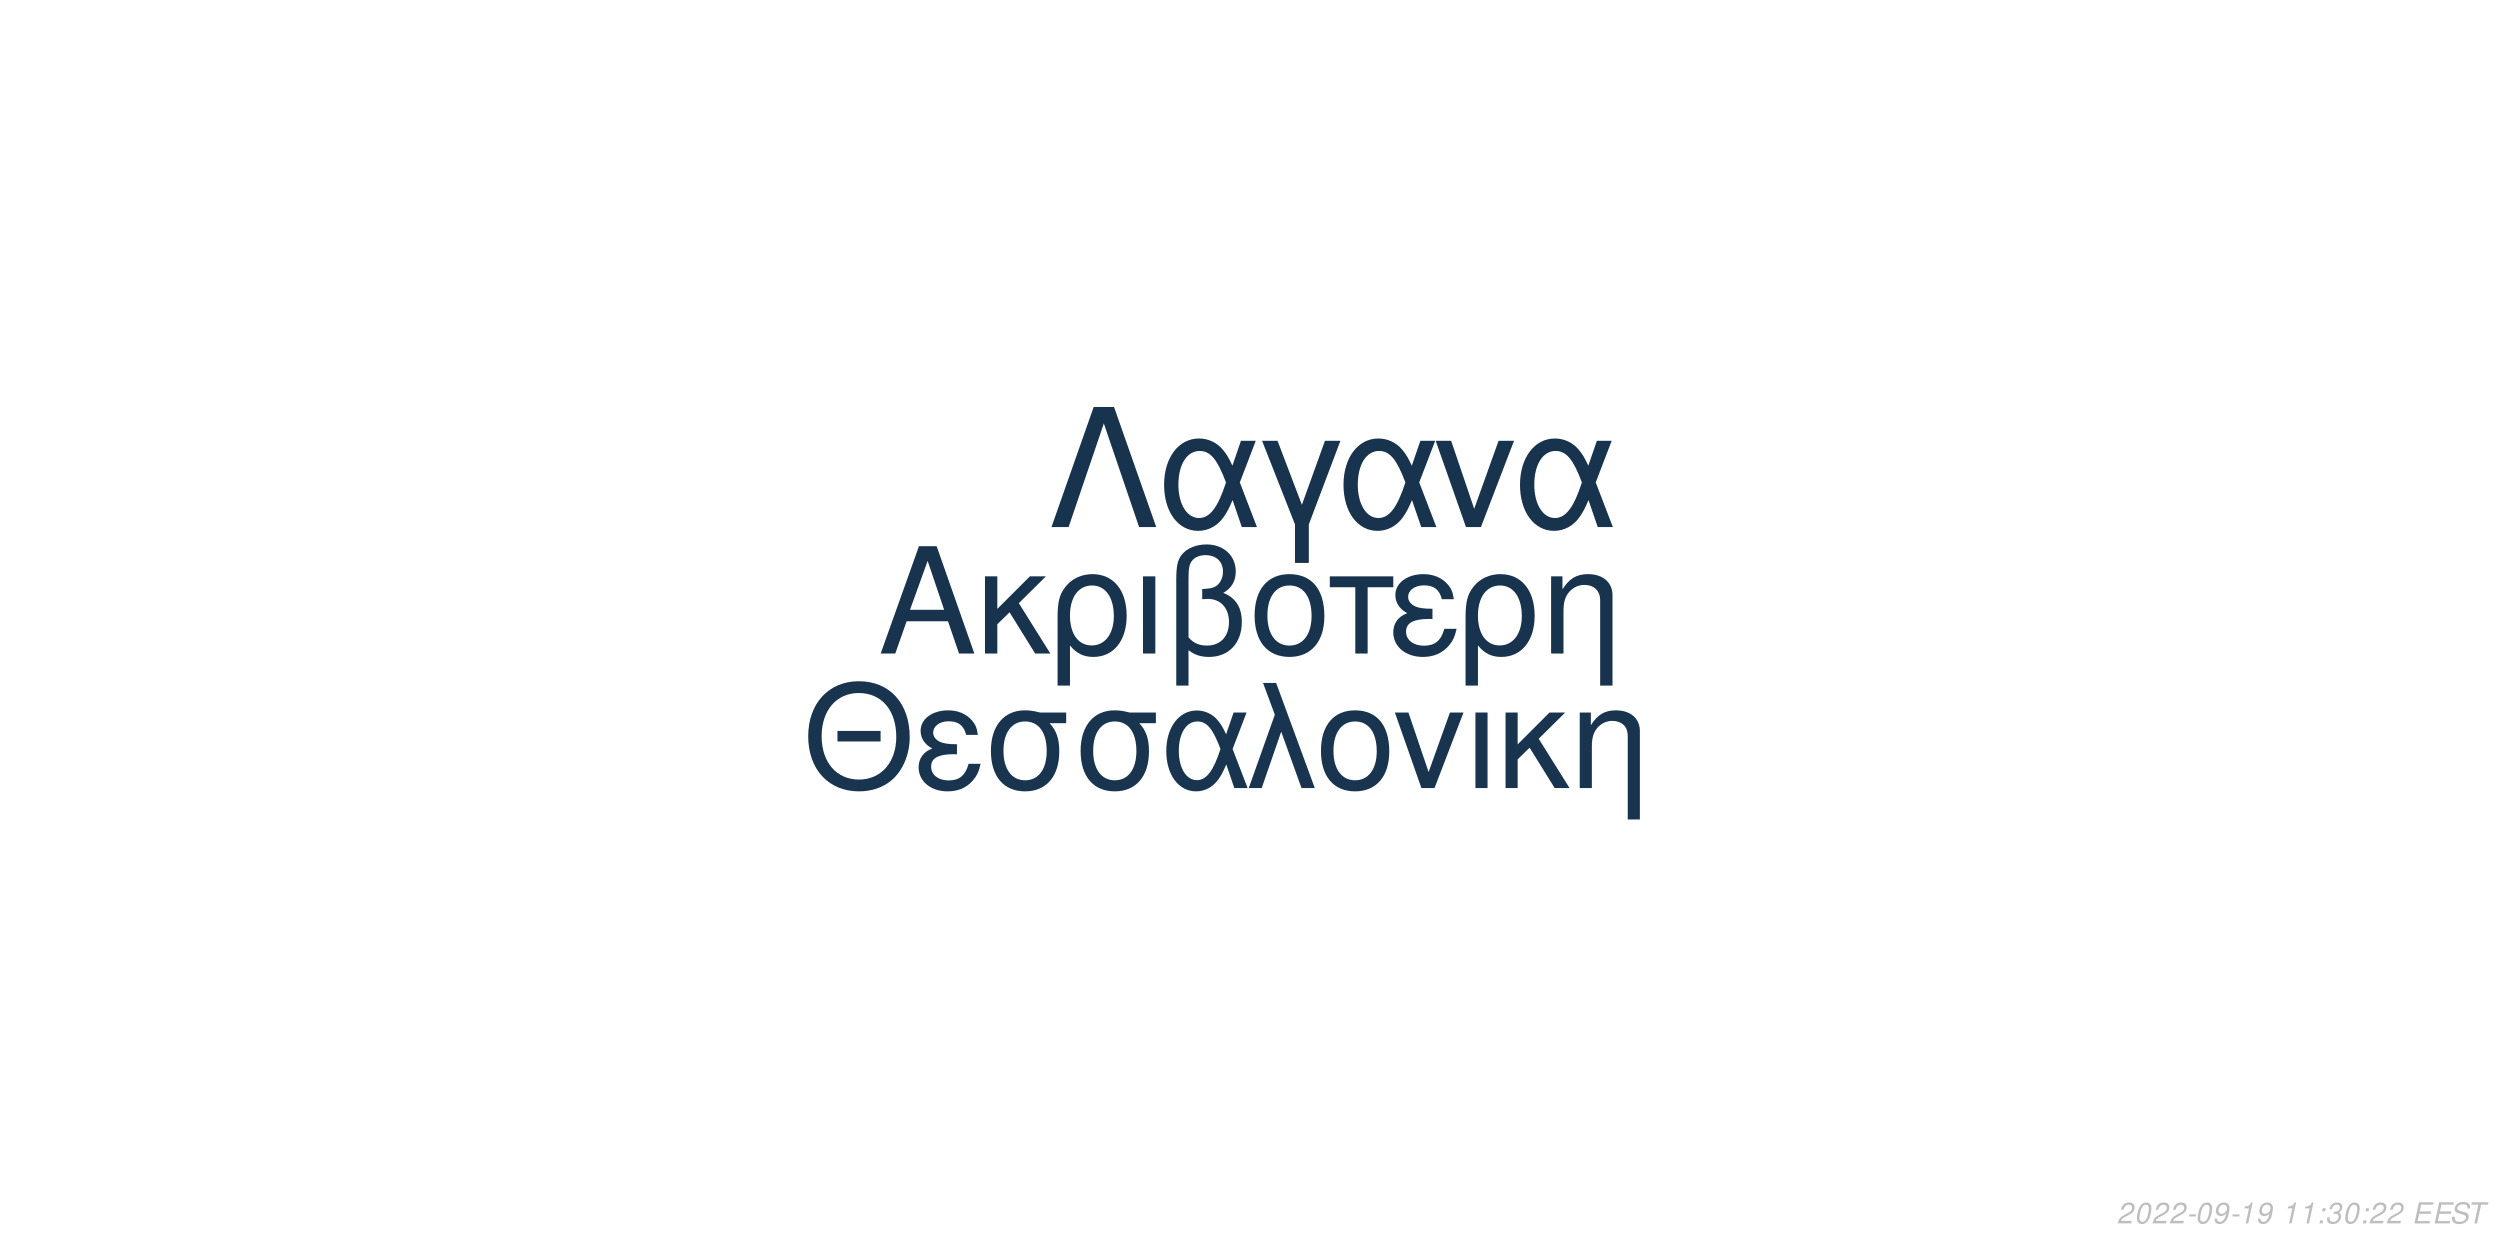
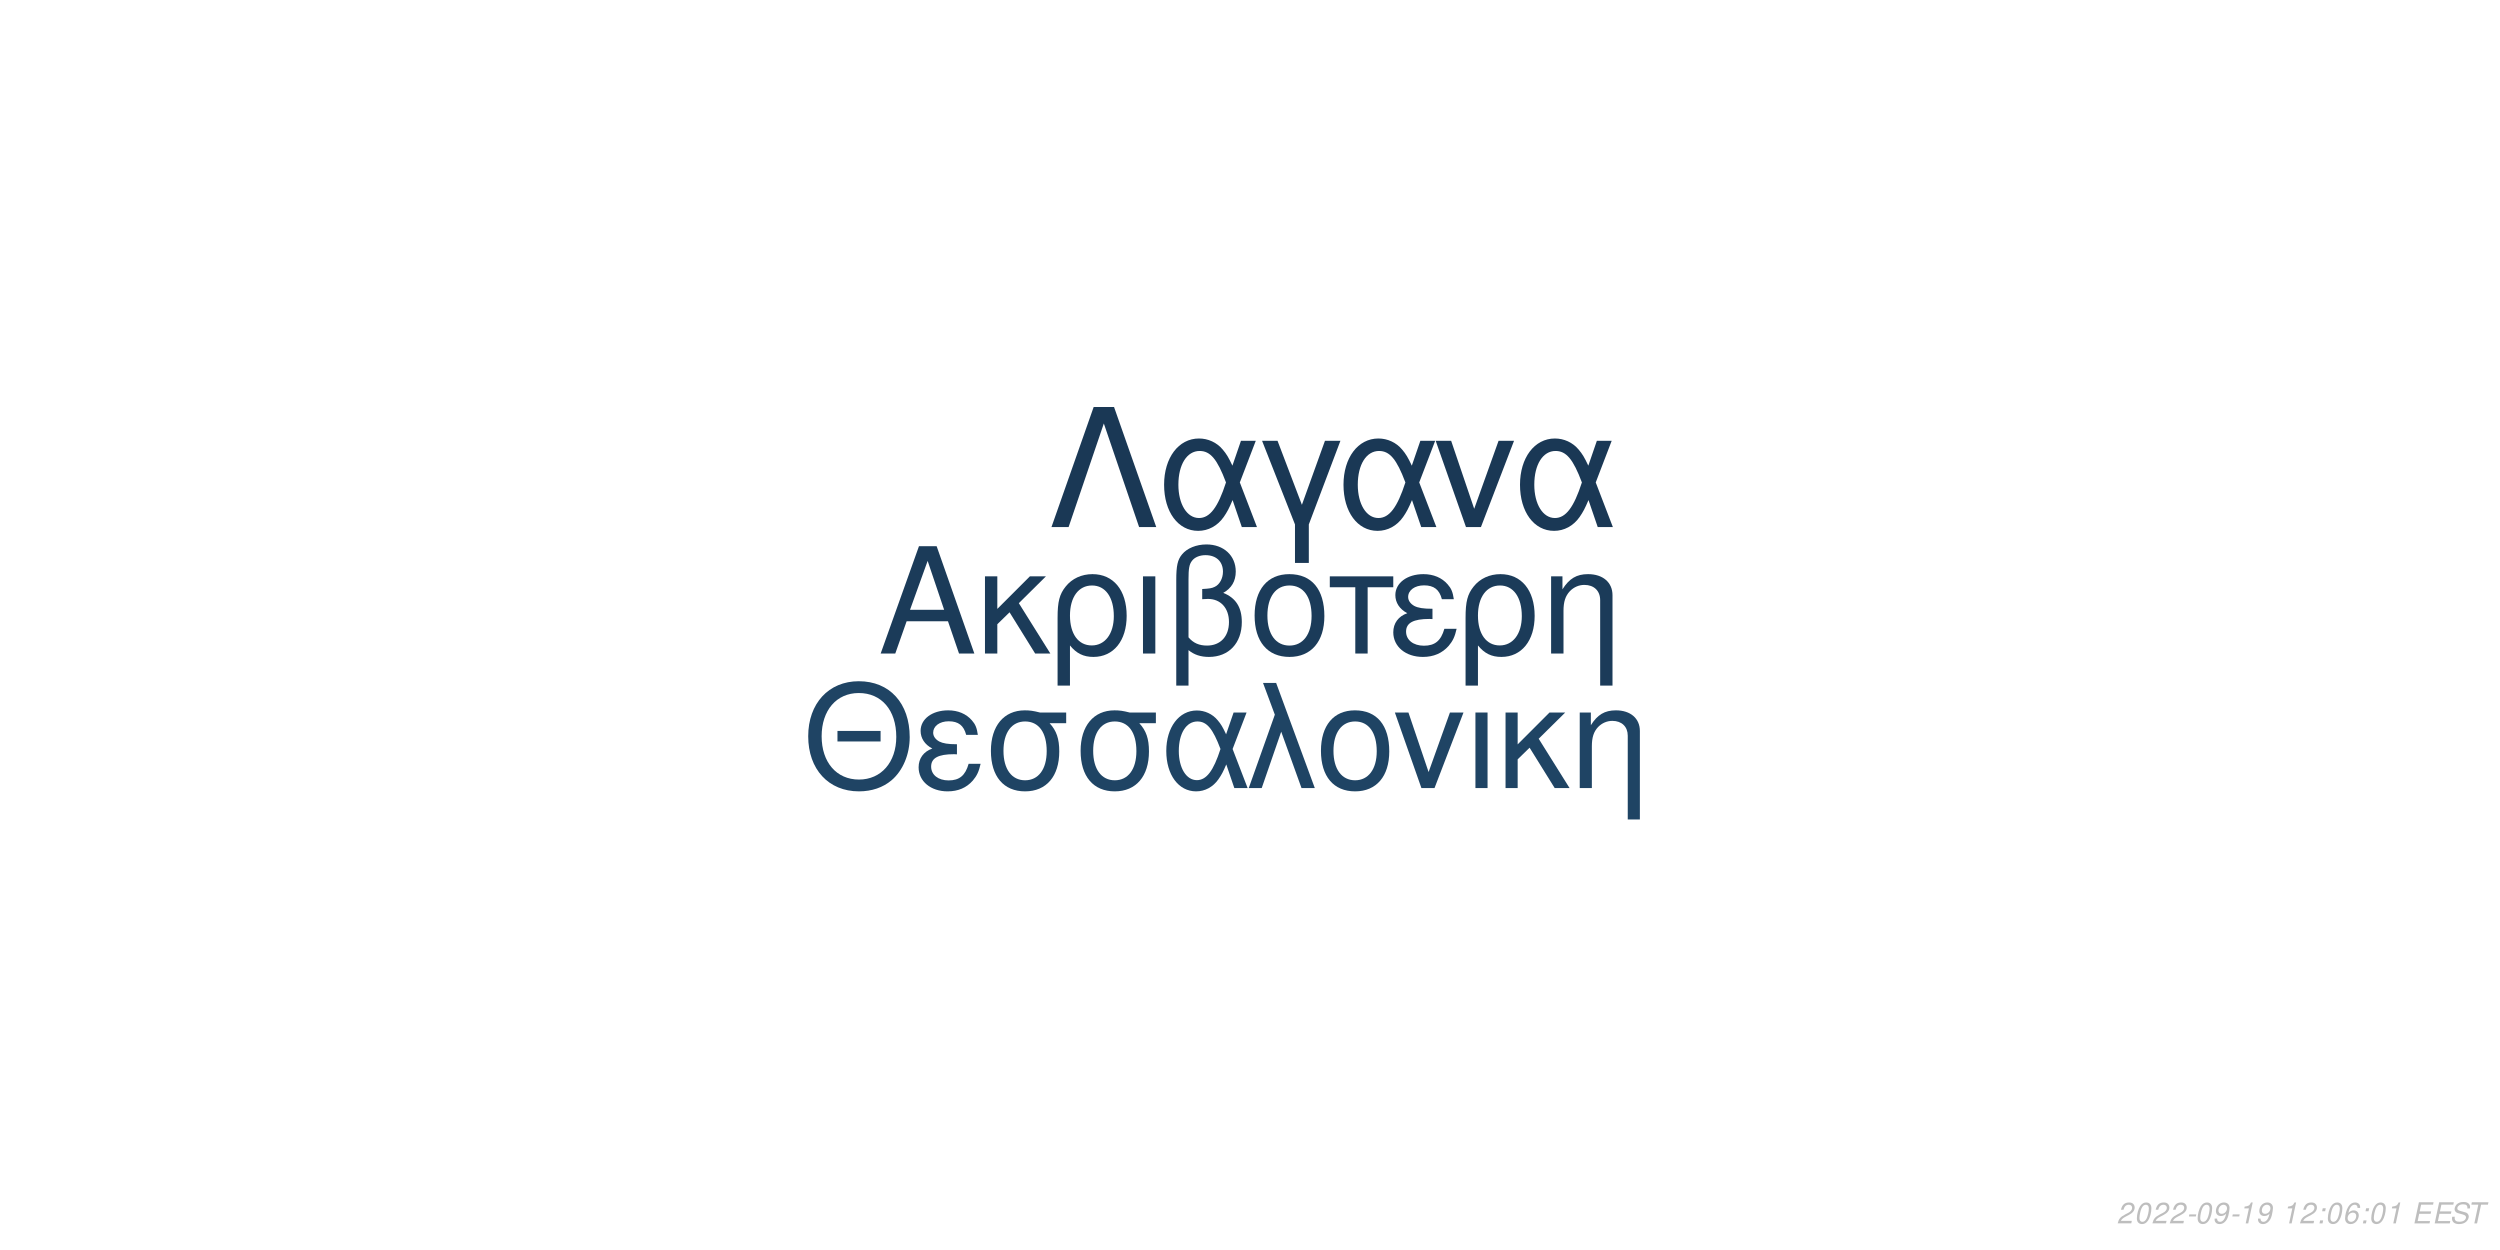
<svg xmlns="http://www.w3.org/2000/svg" xmlns:xlink="http://www.w3.org/1999/xlink" width="864pt" height="432pt" viewBox="0 0 864 432" version="1.1">
  <defs>
    <g>
      <symbol overflow="visible" id="glyph0-0">
        <path style="stroke:none;" d="" />
      </symbol>
      <symbol overflow="visible" id="glyph0-1">
        <path style="stroke:none;" d="M 24.125 -11.141 L 27.938 0 L 33.234 0 L 20.203 -37.094 L 14.094 -37.094 L 0.859 0 L 5.906 0 L 9.828 -11.141 Z M 22.797 -15.109 L 11 -15.109 L 17.094 -32.016 Z M 22.797 -15.109 " />
      </symbol>
      <symbol overflow="visible" id="glyph0-2">
        <path style="stroke:none;" d="M 7.172 -15.422 L 7.172 -26.672 L 2.906 -26.672 L 2.906 0 L 7.172 0 L 7.172 -10.125 L 11.406 -14.25 L 20.25 0 L 25.5 0 L 14.609 -17.406 L 23.969 -26.672 L 18.422 -26.672 Z M 7.172 -15.422 " />
      </symbol>
      <symbol overflow="visible" id="glyph0-3">
        <path style="stroke:none;" d="M 3 11.094 L 7.281 11.094 L 7.281 -2.797 C 9.516 -0.047 11.953 1.172 15.375 1.172 C 22.344 1.172 26.875 -4.422 26.875 -13.031 C 26.875 -21.891 22.297 -27.438 15.062 -27.438 C 11.297 -27.438 7.984 -25.906 5.797 -23.156 C 3.672 -20.516 3 -17.969 3 -12.359 Z M 14.906 -23.516 C 19.547 -23.516 22.438 -19.438 22.438 -12.922 C 22.438 -6.812 19.391 -2.797 14.812 -2.797 C 10.172 -2.797 7.281 -6.766 7.281 -13.125 C 7.281 -19.484 10.234 -23.516 14.906 -23.516 Z M 14.906 -23.516 " />
      </symbol>
      <symbol overflow="visible" id="glyph0-4">
        <path style="stroke:none;" d="M 3.516 0 L 7.781 0 L 7.781 -26.672 L 3.516 -26.672 Z M 3.516 0 " />
      </symbol>
      <symbol overflow="visible" id="glyph0-5">
        <path style="stroke:none;" d="M 4.016 11.094 L 8.25 11.094 L 8.25 -1.172 C 10.172 0.406 12.422 1.172 15.312 1.172 C 22.188 1.172 26.672 -3.609 26.672 -10.891 C 26.672 -15.984 24.578 -19.234 20.25 -20.969 C 23.109 -22.547 24.578 -25.031 24.578 -28.344 C 24.578 -33.844 20.406 -37.703 14.453 -37.703 C 10.938 -37.703 7.734 -36.391 6 -34.25 C 4.484 -32.422 4.016 -30.328 4.016 -25.391 Z M 8.25 -25.656 C 8.25 -29.359 8.5 -30.844 9.469 -32.062 C 10.375 -33.281 12.156 -34 14.094 -34 C 17.812 -34 20.156 -31.812 20.156 -28.297 C 20.156 -25.953 18.984 -23.812 17.297 -23.047 C 16.281 -22.547 15.469 -22.438 12.984 -22.297 L 12.984 -18.781 C 13.734 -18.828 14.344 -18.875 14.969 -18.875 C 19.344 -18.875 22.234 -15.719 22.234 -10.891 C 22.234 -5.906 19.281 -2.75 14.656 -2.75 C 11.953 -2.75 9.922 -3.609 8.25 -5.594 Z M 8.25 -25.656 " />
      </symbol>
      <symbol overflow="visible" id="glyph0-6">
        <path style="stroke:none;" d="M 14.094 -27.438 C 6.562 -27.438 2.094 -22.094 2.094 -13.125 C 2.094 -4.125 6.562 1.172 14.141 1.172 C 21.672 1.172 26.203 -4.172 26.203 -12.922 C 26.203 -22.188 21.828 -27.438 14.094 -27.438 Z M 14.141 -23.516 C 18.938 -23.516 21.781 -19.594 21.781 -12.984 C 21.781 -6.672 18.828 -2.75 14.141 -2.75 C 9.422 -2.75 6.516 -6.672 6.516 -13.125 C 6.516 -19.594 9.422 -23.516 14.141 -23.516 Z M 14.141 -23.516 " />
      </symbol>
      <symbol overflow="visible" id="glyph0-7">
        <path style="stroke:none;" d="M 7.891 0 L 12.156 0 L 12.156 -22.906 L 21.016 -22.906 L 21.016 -26.672 L -0.922 -26.672 L -0.922 -22.906 L 7.891 -22.906 Z M 7.891 0 " />
      </symbol>
      <symbol overflow="visible" id="glyph0-8">
        <path style="stroke:none;" d="M 14.562 -15.469 C 11.344 -15.469 9.562 -15.781 8.297 -16.438 C 6.922 -17.203 6.156 -18.328 6.156 -19.547 C 6.156 -21.891 8.453 -23.562 11.656 -23.562 C 15.062 -23.562 16.953 -22.094 17.812 -18.781 L 21.938 -18.781 C 21.578 -21.266 21.062 -22.5 19.797 -23.922 C 17.812 -26.203 14.906 -27.438 11.453 -27.438 C 5.797 -27.438 1.734 -24.375 1.734 -20.203 C 1.734 -17.609 3.156 -15.375 5.859 -13.938 C 2.797 -12.875 1.016 -10.484 1.016 -7.328 C 1.016 -2.391 5.297 1.172 11.25 1.172 C 14.969 1.172 17.906 -0.109 20.156 -2.641 C 21.578 -4.328 22.297 -5.797 22.906 -8.547 L 18.672 -8.547 C 17.5 -4.422 15.422 -2.703 11.609 -2.703 C 7.938 -2.703 5.438 -4.688 5.438 -7.578 C 5.438 -10.578 7.938 -11.953 13.484 -11.953 C 13.641 -11.953 14.094 -11.953 14.562 -11.906 Z M 14.562 -15.469 " />
      </symbol>
      <symbol overflow="visible" id="glyph0-9">
        <path style="stroke:none;" d="M 3.562 -26.672 L 3.562 0 L 7.844 0 L 7.844 -14.703 C 7.844 -17.906 8.5 -19.891 10.031 -21.531 C 11.406 -22.953 13.188 -23.719 15.062 -23.719 C 18.375 -23.719 20.516 -21.672 20.516 -18.469 L 20.516 11.094 L 24.781 11.094 L 24.781 -20.156 C 24.781 -24.578 21.469 -27.438 16.328 -27.438 C 12.359 -27.438 9.828 -25.906 7.484 -22.188 L 7.484 -26.672 Z M 3.562 -26.672 " />
      </symbol>
      <symbol overflow="visible" id="glyph1-0">
        <path style="stroke:none;" d="" />
      </symbol>
      <symbol overflow="visible" id="glyph1-1">
        <path style="stroke:none;" d="M 26.859 -19.734 L 11.953 -19.734 L 11.953 -16.094 L 26.859 -16.094 Z M 19.328 -36.922 C 8.922 -36.922 1.844 -29.25 1.844 -17.891 C 1.844 -6.484 8.875 1.141 19.391 1.141 C 23.812 1.141 27.703 -0.203 30.641 -2.688 C 34.578 -6.031 36.922 -11.656 36.922 -17.594 C 36.922 -29.297 30 -36.922 19.328 -36.922 Z M 19.328 -32.844 C 27.203 -32.844 32.281 -26.906 32.281 -17.688 C 32.281 -8.922 27.062 -2.938 19.391 -2.938 C 11.609 -2.938 6.484 -8.922 6.484 -17.891 C 6.484 -26.859 11.609 -32.844 19.328 -32.844 Z M 19.328 -32.844 " />
      </symbol>
      <symbol overflow="visible" id="glyph1-2">
        <path style="stroke:none;" d="M 14.25 -15.141 C 11.109 -15.141 9.375 -15.453 8.125 -16.094 C 6.781 -16.844 6.031 -17.938 6.031 -19.141 C 6.031 -21.422 8.266 -23.078 11.406 -23.078 C 14.75 -23.078 16.594 -21.625 17.438 -18.391 L 21.469 -18.391 C 21.125 -20.828 20.625 -22.031 19.391 -23.422 C 17.438 -25.656 14.594 -26.859 11.219 -26.859 C 5.688 -26.859 1.688 -23.875 1.688 -19.781 C 1.688 -17.234 3.094 -15.047 5.734 -13.656 C 2.734 -12.609 1 -10.266 1 -7.172 C 1 -2.344 5.188 1.141 11.016 1.141 C 14.656 1.141 17.547 -0.094 19.734 -2.594 C 21.125 -4.234 21.828 -5.688 22.422 -8.375 L 18.281 -8.375 C 17.141 -4.328 15.094 -2.641 11.359 -2.641 C 7.766 -2.641 5.328 -4.578 5.328 -7.422 C 5.328 -10.359 7.766 -11.703 13.203 -11.703 C 13.359 -11.703 13.797 -11.703 14.25 -11.656 Z M 14.25 -15.141 " />
      </symbol>
      <symbol overflow="visible" id="glyph1-3">
        <path style="stroke:none;" d="M 29 -26.109 L 19.938 -26.109 C 17.594 -26.703 16.438 -26.859 14.703 -26.859 C 7.469 -26.859 2.984 -21.469 2.984 -12.859 C 2.984 -4.031 7.375 1.141 14.797 1.141 C 22.172 1.141 26.609 -4.078 26.609 -12.656 C 26.609 -17.047 25.656 -19.828 23.266 -22.422 L 29 -22.422 Z M 14.797 -23.016 C 19.531 -23.016 22.266 -19.234 22.266 -12.75 C 22.266 -6.531 19.438 -2.688 14.797 -2.688 C 10.172 -2.688 7.328 -6.531 7.328 -12.859 C 7.328 -19.188 10.172 -23.016 14.797 -23.016 Z M 14.797 -23.016 " />
      </symbol>
      <symbol overflow="visible" id="glyph1-4">
        <path style="stroke:none;" d="M 29.344 -26.109 L 24.859 -26.109 L 22.266 -18.578 C 21.125 -21.031 20.484 -22.125 19.328 -23.469 C 17.547 -25.609 14.906 -26.812 12.156 -26.812 C 5.984 -26.812 1.594 -20.984 1.594 -12.812 C 1.594 -4.578 5.828 1.141 11.906 1.141 C 14.953 1.141 17.734 -0.344 19.625 -3.047 C 20.672 -4.531 21.281 -5.688 22.328 -8.172 L 25.109 0 L 29.703 0 L 24.516 -13.5 Z M 20.328 -13.5 C 17.891 -5.922 15.453 -2.734 12.156 -2.734 C 8.516 -2.734 5.922 -6.922 5.922 -12.812 C 5.922 -18.938 8.516 -23.016 12.359 -23.016 C 15.594 -23.016 17.688 -20.531 20.328 -13.5 Z M 20.328 -13.5 " />
      </symbol>
      <symbol overflow="visible" id="glyph1-5">
        <path style="stroke:none;" d="M 1.094 0 L 5.578 0 L 12.312 -19.484 L 19.328 0 L 23.922 0 L 10.562 -36.328 L 6.031 -36.328 L 10.109 -25.359 Z M 1.094 0 " />
      </symbol>
      <symbol overflow="visible" id="glyph1-6">
        <path style="stroke:none;" d="M 13.797 -26.859 C 6.422 -26.859 2.047 -21.625 2.047 -12.859 C 2.047 -4.031 6.422 1.141 13.859 1.141 C 21.234 1.141 25.656 -4.078 25.656 -12.656 C 25.656 -21.719 21.375 -26.859 13.797 -26.859 Z M 13.859 -23.016 C 18.531 -23.016 21.328 -19.188 21.328 -12.703 C 21.328 -6.531 18.438 -2.688 13.859 -2.688 C 9.219 -2.688 6.375 -6.531 6.375 -12.859 C 6.375 -19.188 9.219 -23.016 13.859 -23.016 Z M 13.859 -23.016 " />
      </symbol>
      <symbol overflow="visible" id="glyph1-7">
        <path style="stroke:none;" d="M 14.297 0 L 24.312 -26.109 L 19.625 -26.109 L 12.25 -5.531 L 5.281 -26.109 L 0.594 -26.109 L 9.766 0 Z M 14.297 0 " />
      </symbol>
      <symbol overflow="visible" id="glyph1-8">
        <path style="stroke:none;" d="M 3.438 0 L 7.625 0 L 7.625 -26.109 L 3.438 -26.109 Z M 3.438 0 " />
      </symbol>
      <symbol overflow="visible" id="glyph1-9">
        <path style="stroke:none;" d="M 7.031 -15.094 L 7.031 -26.109 L 2.844 -26.109 L 2.844 0 L 7.031 0 L 7.031 -9.922 L 11.156 -13.953 L 19.828 0 L 24.969 0 L 14.297 -17.047 L 23.469 -26.109 L 18.031 -26.109 Z M 7.031 -15.094 " />
      </symbol>
      <symbol overflow="visible" id="glyph1-10">
        <path style="stroke:none;" d="M 3.484 -26.109 L 3.484 0 L 7.672 0 L 7.672 -14.406 C 7.672 -17.547 8.328 -19.484 9.812 -21.078 C 11.156 -22.469 12.906 -23.219 14.75 -23.219 C 17.984 -23.219 20.078 -21.234 20.078 -18.094 L 20.078 10.859 L 24.266 10.859 L 24.266 -19.734 C 24.266 -24.062 21.031 -26.859 16 -26.859 C 12.109 -26.859 9.609 -25.359 7.328 -21.719 L 7.328 -26.109 Z M 3.484 -26.109 " />
      </symbol>
      <symbol overflow="visible" id="glyph2-0">
        <path style="stroke:none;" d="" />
      </symbol>
      <symbol overflow="visible" id="glyph2-1">
        <path style="stroke:none;" d="M 22.531 -41.484 L 15.484 -41.484 L 0.906 0 L 6.828 0 L 19 -35.797 L 31.188 0 L 37.109 0 Z M 22.531 -41.484 " />
      </symbol>
      <symbol overflow="visible" id="glyph2-2">
        <path style="stroke:none;" d="M 33.516 -29.812 L 28.391 -29.812 L 25.438 -21.219 C 24.125 -24.016 23.391 -25.266 22.078 -26.797 C 20.031 -29.25 17.016 -30.609 13.891 -30.609 C 6.828 -30.609 1.828 -23.953 1.828 -14.625 C 1.828 -5.234 6.656 1.312 13.594 1.312 C 17.078 1.312 20.266 -0.391 22.422 -3.469 C 23.609 -5.172 24.297 -6.484 25.5 -9.328 L 28.688 0 L 33.922 0 L 28 -15.422 Z M 23.219 -15.422 C 20.422 -6.766 17.641 -3.125 13.891 -3.125 C 9.734 -3.125 6.766 -7.906 6.766 -14.625 C 6.766 -21.625 9.734 -26.297 14.109 -26.297 C 17.812 -26.297 20.203 -23.453 23.219 -15.422 Z M 23.219 -15.422 " />
      </symbol>
      <symbol overflow="visible" id="glyph2-3">
        <path style="stroke:none;" d="M 12.062 12.406 L 16.844 12.406 L 16.844 -0.906 L 27.766 -29.812 L 22.422 -29.812 L 14.453 -7.688 L 6.031 -29.812 L 0.688 -29.812 L 12.062 -0.906 Z M 12.062 12.406 " />
      </symbol>
      <symbol overflow="visible" id="glyph2-4">
        <path style="stroke:none;" d="M 16.328 0 L 27.766 -29.812 L 22.422 -29.812 L 14 -6.312 L 6.031 -29.812 L 0.688 -29.812 L 11.156 0 Z M 16.328 0 " />
      </symbol>
      <symbol overflow="visible" id="glyph3-0">
        <path style="stroke:none;" d="" />
      </symbol>
      <symbol overflow="visible" id="glyph3-1">
        <path style="stroke:none;" d="M 5.234 -0.875 L 1.469 -0.875 C 1.641 -1.375 2.203 -1.891 3.109 -2.344 L 4.234 -2.938 C 5.562 -3.625 6.219 -4.469 6.219 -5.484 C 6.219 -5.938 6.062 -6.359 5.797 -6.656 C 5.469 -7.047 4.984 -7.234 4.312 -7.234 C 2.766 -7.234 1.891 -6.453 1.484 -4.734 L 2.375 -4.734 C 2.484 -5.188 2.609 -5.484 2.797 -5.75 C 3.094 -6.203 3.609 -6.453 4.188 -6.453 C 4.891 -6.453 5.344 -6.031 5.344 -5.375 C 5.344 -4.703 4.859 -4.094 4.016 -3.656 L 2.984 -3.125 C 1.234 -2.188 0.797 -1.656 0.344 -0.016 L 5.047 -0.016 Z M 5.234 -0.875 " />
      </symbol>
      <symbol overflow="visible" id="glyph3-2">
        <path style="stroke:none;" d="M 4.203 -7.234 C 3.375 -7.234 2.688 -6.812 2.125 -5.984 C 1.484 -5.047 0.984 -3.188 0.984 -1.734 C 0.984 -1.109 1.172 -0.562 1.484 -0.266 C 1.797 0.047 2.281 0.234 2.766 0.234 C 3.625 0.234 4.281 -0.156 4.859 -1.016 C 5.516 -1.953 6 -3.797 6 -5.266 C 6 -6.5 5.328 -7.234 4.203 -7.234 Z M 4.094 -6.453 C 4.734 -6.453 5.125 -5.984 5.125 -5.156 C 5.125 -4.203 4.781 -2.625 4.406 -1.812 C 3.984 -0.938 3.516 -0.547 2.875 -0.547 C 2.25 -0.547 1.875 -1.031 1.875 -1.828 C 1.875 -2.797 2.203 -4.344 2.594 -5.203 C 2.984 -6.047 3.453 -6.453 4.094 -6.453 Z M 4.094 -6.453 " />
      </symbol>
      <symbol overflow="visible" id="glyph3-3">
        <path style="stroke:none;" d="M 3.516 -3.125 L 1.125 -3.125 L 0.969 -2.406 L 3.359 -2.406 Z M 3.516 -3.125 " />
      </symbol>
      <symbol overflow="visible" id="glyph3-4">
        <path style="stroke:none;" d="M 0.844 -1.656 C 0.844 -1.547 0.844 -1.438 0.844 -1.375 C 0.844 -0.406 1.531 0.234 2.578 0.234 C 3.203 0.234 3.766 0.016 4.297 -0.438 C 4.938 -1 5.312 -1.656 5.594 -2.719 C 5.844 -3.672 6.016 -4.766 6.016 -5.375 C 6.016 -5.844 5.844 -6.328 5.547 -6.656 C 5.203 -7.031 4.703 -7.234 4.062 -7.234 C 2.516 -7.234 1.297 -5.938 1.297 -4.266 C 1.297 -3.203 1.984 -2.547 3.047 -2.547 C 3.484 -2.547 3.953 -2.672 4.281 -2.891 C 4.406 -2.984 4.547 -3.078 4.828 -3.344 C 4.438 -1.484 3.703 -0.547 2.703 -0.547 C 2.109 -0.547 1.719 -0.938 1.719 -1.547 L 1.719 -1.656 Z M 3.953 -6.453 C 4.625 -6.453 5.141 -5.953 5.141 -5.281 C 5.141 -4.188 4.312 -3.312 3.297 -3.312 C 2.594 -3.312 2.172 -3.734 2.172 -4.453 C 2.172 -5.562 2.984 -6.453 3.953 -6.453 Z M 3.953 -6.453 " />
      </symbol>
      <symbol overflow="visible" id="glyph3-5">
        <path style="stroke:none;" d="M 3.703 -5.188 L 2.594 0 L 3.469 0 L 5.016 -7.234 L 4.438 -7.234 C 3.906 -6.156 3.688 -6.016 2.234 -5.812 L 2.109 -5.188 Z M 3.703 -5.188 " />
      </symbol>
      <symbol overflow="visible" id="glyph3-6">
        <path style="stroke:none;" d="" />
      </symbol>
      <symbol overflow="visible" id="glyph3-7">
        <path style="stroke:none;" d="M 2.359 -1.031 L 1.312 -1.031 L 1.094 0 L 2.141 0 Z M 3.266 -5.234 L 2.219 -5.234 L 2 -4.203 L 3.047 -4.203 Z M 3.266 -5.234 " />
      </symbol>
      <symbol overflow="visible" id="glyph3-8">
-         <path style="stroke:none;" d="M 2.922 -3.312 C 3.125 -3.344 3.234 -3.344 3.375 -3.344 C 4.203 -3.344 4.688 -3 4.688 -2.406 C 4.688 -1.312 3.906 -0.547 2.781 -0.547 C 2.047 -0.547 1.594 -0.938 1.594 -1.562 C 1.594 -1.719 1.609 -1.844 1.656 -2.094 L 0.766 -2.094 C 0.734 -1.797 0.719 -1.641 0.719 -1.469 C 0.719 -0.375 1.406 0.234 2.641 0.234 C 3.547 0.234 4.297 -0.078 4.812 -0.656 C 5.266 -1.156 5.562 -1.875 5.562 -2.547 C 5.562 -3.125 5.344 -3.453 4.797 -3.734 C 5.641 -4.234 6.016 -4.844 6.016 -5.734 C 6.016 -6.656 5.312 -7.234 4.203 -7.234 C 3.375 -7.234 2.672 -6.938 2.188 -6.375 C 1.891 -6.031 1.703 -5.641 1.516 -4.906 L 2.391 -4.906 C 2.5 -5.359 2.594 -5.594 2.734 -5.812 C 3.047 -6.234 3.516 -6.453 4.078 -6.453 C 4.734 -6.453 5.141 -6.125 5.141 -5.578 C 5.141 -5.188 5.016 -4.797 4.797 -4.547 C 4.516 -4.234 4 -4.062 3.266 -4.062 L 3.078 -4.062 Z M 2.922 -3.312 " />
+         <path style="stroke:none;" d="M 6.125 -5.344 L 6.141 -5.625 C 6.141 -6.609 5.453 -7.234 4.391 -7.234 C 3.438 -7.234 2.641 -6.719 2.016 -5.703 C 1.422 -4.781 0.938 -2.953 0.938 -1.688 C 0.938 -0.516 1.688 0.234 2.859 0.234 C 3.703 0.234 4.438 -0.156 5 -0.875 C 5.406 -1.422 5.672 -2.156 5.672 -2.766 C 5.672 -3.812 4.969 -4.5 3.906 -4.5 C 3.234 -4.5 2.672 -4.234 2.094 -3.625 C 2.406 -5.375 3.234 -6.453 4.25 -6.453 C 4.703 -6.453 5.062 -6.234 5.172 -5.844 C 5.203 -5.719 5.234 -5.578 5.25 -5.344 Z M 3.656 -3.734 C 4.344 -3.734 4.797 -3.281 4.797 -2.625 C 4.797 -1.469 3.984 -0.547 2.984 -0.547 C 2.297 -0.547 1.812 -1.047 1.812 -1.766 C 1.812 -2.859 2.625 -3.734 3.656 -3.734 Z M 3.656 -3.734 " />
      </symbol>
      <symbol overflow="visible" id="glyph3-9">
        <path style="stroke:none;" d="M 2.547 -3.312 L 6.5 -3.312 L 6.688 -4.141 L 2.719 -4.141 L 3.219 -6.469 L 7.344 -6.469 L 7.516 -7.297 L 2.453 -7.297 L 0.906 0 L 6.125 0 L 6.297 -0.812 L 2.016 -0.812 Z M 2.547 -3.312 " />
      </symbol>
      <symbol overflow="visible" id="glyph3-10">
        <path style="stroke:none;" d="M 7.062 -5.156 C 7.125 -5.438 7.141 -5.562 7.141 -5.703 C 7.141 -6.156 6.938 -6.594 6.594 -6.891 C 6.188 -7.25 5.656 -7.406 4.875 -7.406 C 3.844 -7.406 3.047 -7.125 2.5 -6.562 C 2.094 -6.141 1.781 -5.438 1.781 -4.922 C 1.781 -4.297 2.219 -3.766 2.891 -3.562 L 4.594 -3.094 C 5.406 -2.859 5.734 -2.578 5.734 -2.094 C 5.734 -1.781 5.547 -1.406 5.266 -1.141 C 4.844 -0.766 4.266 -0.578 3.453 -0.578 C 2.328 -0.578 1.812 -0.984 1.812 -1.906 C 1.812 -2.047 1.812 -2.125 1.844 -2.312 L 0.984 -2.312 C 0.906 -2.062 0.891 -1.906 0.891 -1.688 C 0.891 -0.484 1.797 0.234 3.297 0.234 C 4.359 0.234 5.234 -0.062 5.812 -0.609 C 6.344 -1.078 6.688 -1.797 6.688 -2.375 C 6.688 -2.641 6.609 -2.906 6.453 -3.156 C 6.234 -3.5 5.938 -3.703 5.469 -3.828 L 3.75 -4.312 C 2.984 -4.547 2.734 -4.734 2.734 -5.188 C 2.734 -5.547 2.875 -5.844 3.188 -6.109 C 3.547 -6.438 4.031 -6.594 4.703 -6.594 C 5.266 -6.594 5.688 -6.484 5.906 -6.297 C 6.094 -6.125 6.219 -5.797 6.219 -5.516 C 6.219 -5.422 6.203 -5.344 6.188 -5.156 Z M 7.062 -5.156 " />
      </symbol>
      <symbol overflow="visible" id="glyph3-11">
        <path style="stroke:none;" d="M 4.938 -6.469 L 7.312 -6.469 L 7.484 -7.297 L 1.75 -7.297 L 1.578 -6.469 L 3.984 -6.469 L 2.609 0 L 3.547 0 Z M 4.938 -6.469 " />
      </symbol>
    </g>
  </defs>
  <g id="surface1">
    <rect x="0" y="0" width="864" height="432" style="fill:rgb(100%,100%,100%);fill-opacity:1;stroke:none;" />
-     <g style="fill:rgb(9.02%,20%,30.588%);fill-opacity:1;">
+     <g style="fill:rgb(10.588%,23.137%,34.902%);fill-opacity:1;">
      <use xlink:href="#glyph0-1" x="303.5" y="225.861" />
      <use xlink:href="#glyph0-2" x="337.5" y="225.861" />
      <use xlink:href="#glyph0-3" x="362.5" y="225.861" />
      <use xlink:href="#glyph0-4" x="391.5" y="225.861" />
      <use xlink:href="#glyph0-5" x="402.5" y="225.861" />
      <use xlink:href="#glyph0-6" x="431.5" y="225.861" />
      <use xlink:href="#glyph0-7" x="460.5" y="225.861" />
      <use xlink:href="#glyph0-8" x="480.5" y="225.861" />
      <use xlink:href="#glyph0-3" x="503.5" y="225.861" />
      <use xlink:href="#glyph0-9" x="532.5" y="225.861" />
    </g>
-     <g style="fill:rgb(9.412%,20.392%,30.98%);fill-opacity:1;">
+     <g style="fill:rgb(12.157%,26.667%,39.216%);fill-opacity:1;">
      <use xlink:href="#glyph1-1" x="277.473" y="272.354" />
      <use xlink:href="#glyph1-2" x="316.473" y="272.354" />
      <use xlink:href="#glyph1-3" x="339.473" y="272.354" />
      <use xlink:href="#glyph1-3" x="370.473" y="272.354" />
      <use xlink:href="#glyph1-4" x="401.473" y="272.354" />
      <use xlink:href="#glyph1-5" x="430.473" y="272.354" />
      <use xlink:href="#glyph1-6" x="454.473" y="272.354" />
      <use xlink:href="#glyph1-7" x="481.473" y="272.354" />
      <use xlink:href="#glyph1-8" x="506.473" y="272.354" />
      <use xlink:href="#glyph1-9" x="517.473" y="272.354" />
      <use xlink:href="#glyph1-10" x="542.473" y="272.354" />
    </g>
-     <g style="fill:rgb(9.02%,20%,30.196%);fill-opacity:1;">
+     <g style="fill:rgb(10.196%,21.961%,33.333%);fill-opacity:1;">
      <use xlink:href="#glyph2-1" x="362.484" y="182.152" />
      <use xlink:href="#glyph2-2" x="400.484" y="182.152" />
      <use xlink:href="#glyph2-3" x="435.484" y="182.152" />
      <use xlink:href="#glyph2-2" x="462.484" y="182.152" />
      <use xlink:href="#glyph2-4" x="495.484" y="182.152" />
      <use xlink:href="#glyph2-2" x="523.484" y="182.152" />
    </g>
    <g style="fill:rgb(74.51%,74.51%,74.51%);fill-opacity:1;">
      <use xlink:href="#glyph3-1" x="731.52" y="422.81" />
      <use xlink:href="#glyph3-2" x="737.52" y="422.81" />
      <use xlink:href="#glyph3-1" x="743.52" y="422.81" />
      <use xlink:href="#glyph3-1" x="749.52" y="422.81" />
      <use xlink:href="#glyph3-3" x="755.52" y="422.81" />
      <use xlink:href="#glyph3-2" x="758.52" y="422.81" />
      <use xlink:href="#glyph3-4" x="764.52" y="422.81" />
      <use xlink:href="#glyph3-3" x="770.52" y="422.81" />
      <use xlink:href="#glyph3-5" x="773.52" y="422.81" />
      <use xlink:href="#glyph3-4" x="779.52" y="422.81" />
      <use xlink:href="#glyph3-6" x="785.52" y="422.81" />
      <use xlink:href="#glyph3-5" x="788.52" y="422.81" />
-       <use xlink:href="#glyph3-5" x="794.52" y="422.81" />
+       <use xlink:href="#glyph3-1" x="794.52" y="422.81" />
      <use xlink:href="#glyph3-7" x="800.52" y="422.81" />
-       <use xlink:href="#glyph3-8" x="803.52" y="422.81" />
-       <use xlink:href="#glyph3-2" x="809.52" y="422.81" />
+       <use xlink:href="#glyph3-2" x="803.52" y="422.81" />
+       <use xlink:href="#glyph3-8" x="809.52" y="422.81" />
      <use xlink:href="#glyph3-7" x="815.52" y="422.81" />
-       <use xlink:href="#glyph3-1" x="818.52" y="422.81" />
-       <use xlink:href="#glyph3-1" x="824.52" y="422.81" />
+       <use xlink:href="#glyph3-2" x="818.52" y="422.81" />
+       <use xlink:href="#glyph3-5" x="824.52" y="422.81" />
      <use xlink:href="#glyph3-6" x="830.52" y="422.81" />
      <use xlink:href="#glyph3-9" x="833.52" y="422.81" />
      <use xlink:href="#glyph3-9" x="840.52" y="422.81" />
      <use xlink:href="#glyph3-10" x="846.52" y="422.81" />
      <use xlink:href="#glyph3-11" x="852.52" y="422.81" />
    </g>
  </g>
</svg>
